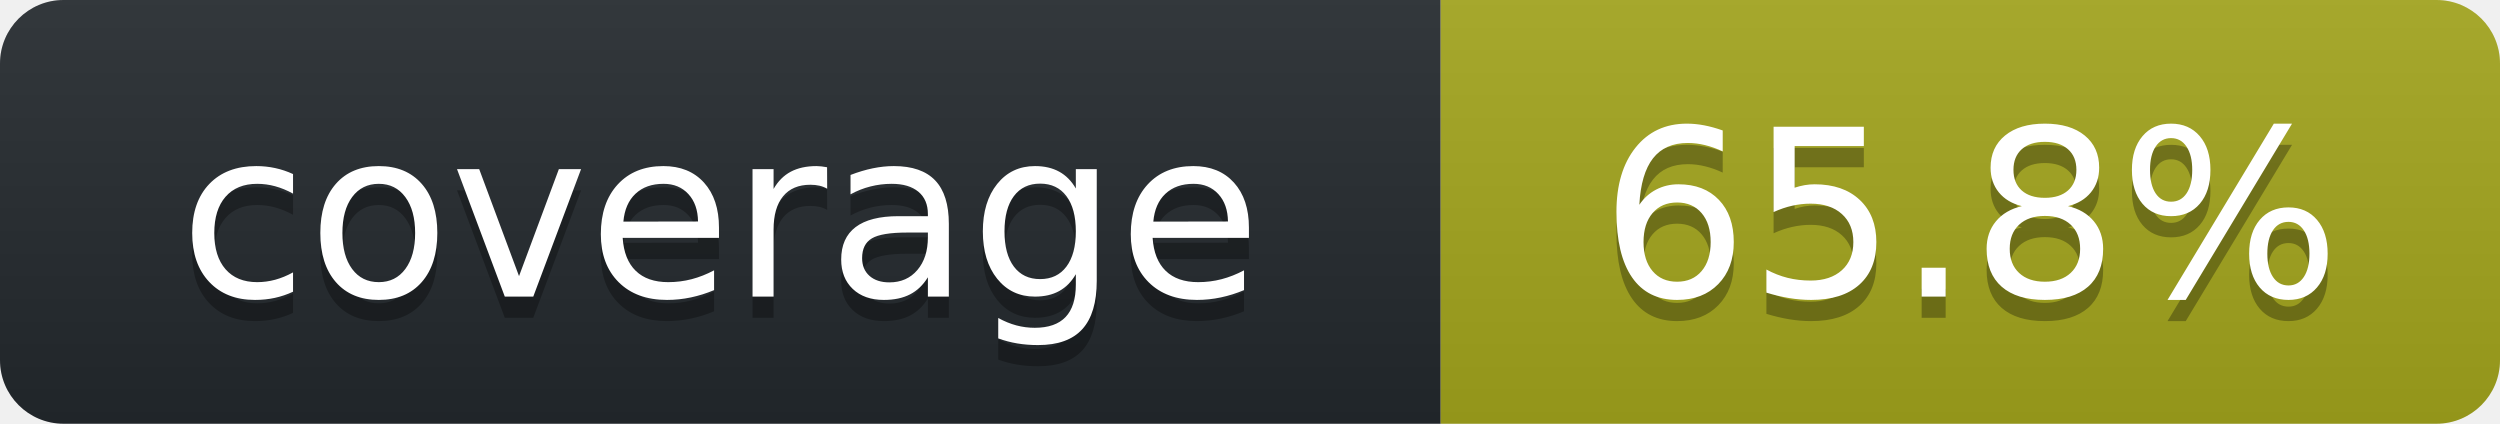
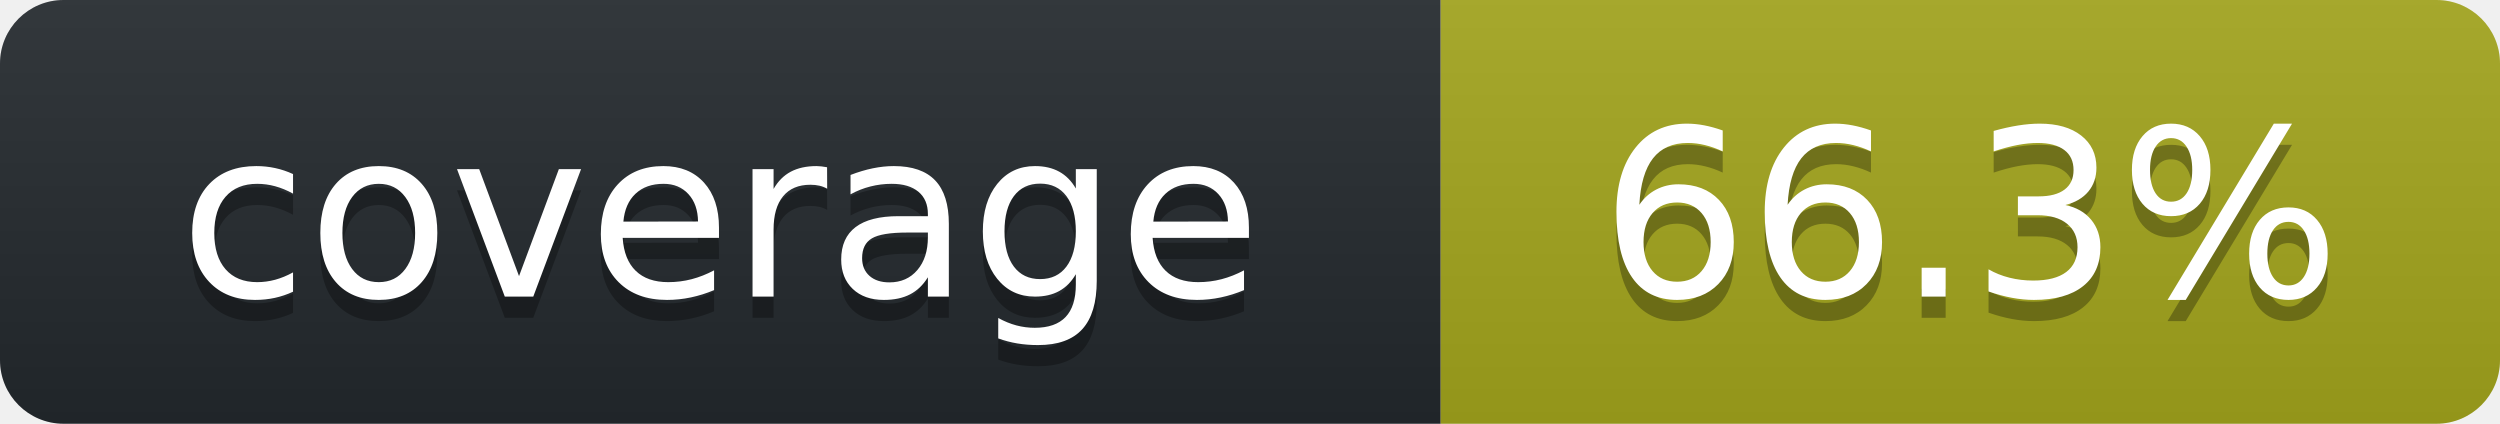
<svg xmlns="http://www.w3.org/2000/svg" width="118" height="20" role="img" aria-label="octocov::badge">
  <linearGradient id="s" x2="0" y2="100%">
    <stop offset="0" stop-color="#bbb" stop-opacity=".1" />
    <stop offset="1" stop-opacity=".1" />
  </linearGradient>
  <clipPath id="r">
    <rect width="118" height="20" rx="3" fill="#fff" />
  </clipPath>
  <g clip-path="url(#r)">
    <rect width="68" height="20" fill="#24292E" />
    <rect x="68" width="50" height="20" fill="#A4A61D" />
    <rect width="118" height="20" fill="url(#s)" />
  </g>
  <g fill="#fff" text-anchor="middle" font-family="Verdana,Geneva,DejaVu Sans,sans-serif" text-rendering="geometricPrecision" font-size="110">
    <text aria-hidden="true" x="340" y="150" fill="#010101" fill-opacity=".3" transform="scale(.1)">coverage</text>
    <text x="340" y="140" transform="scale(.1)" fill="#fff">coverage</text>
-     <text aria-hidden="true" x="930" y="150" fill="#010101" fill-opacity=".3" transform="scale(.1)">65.8%</text>
-     <text x="930" y="140" transform="scale(.1)" fill="#fff">65.8%</text>
+     <text aria-hidden="true" x="930" y="150" fill="#010101" fill-opacity=".3" transform="scale(.1)">66.3%</text>
+     <text x="930" y="140" transform="scale(.1)" fill="#fff">66.3%</text>
  </g>
</svg>
